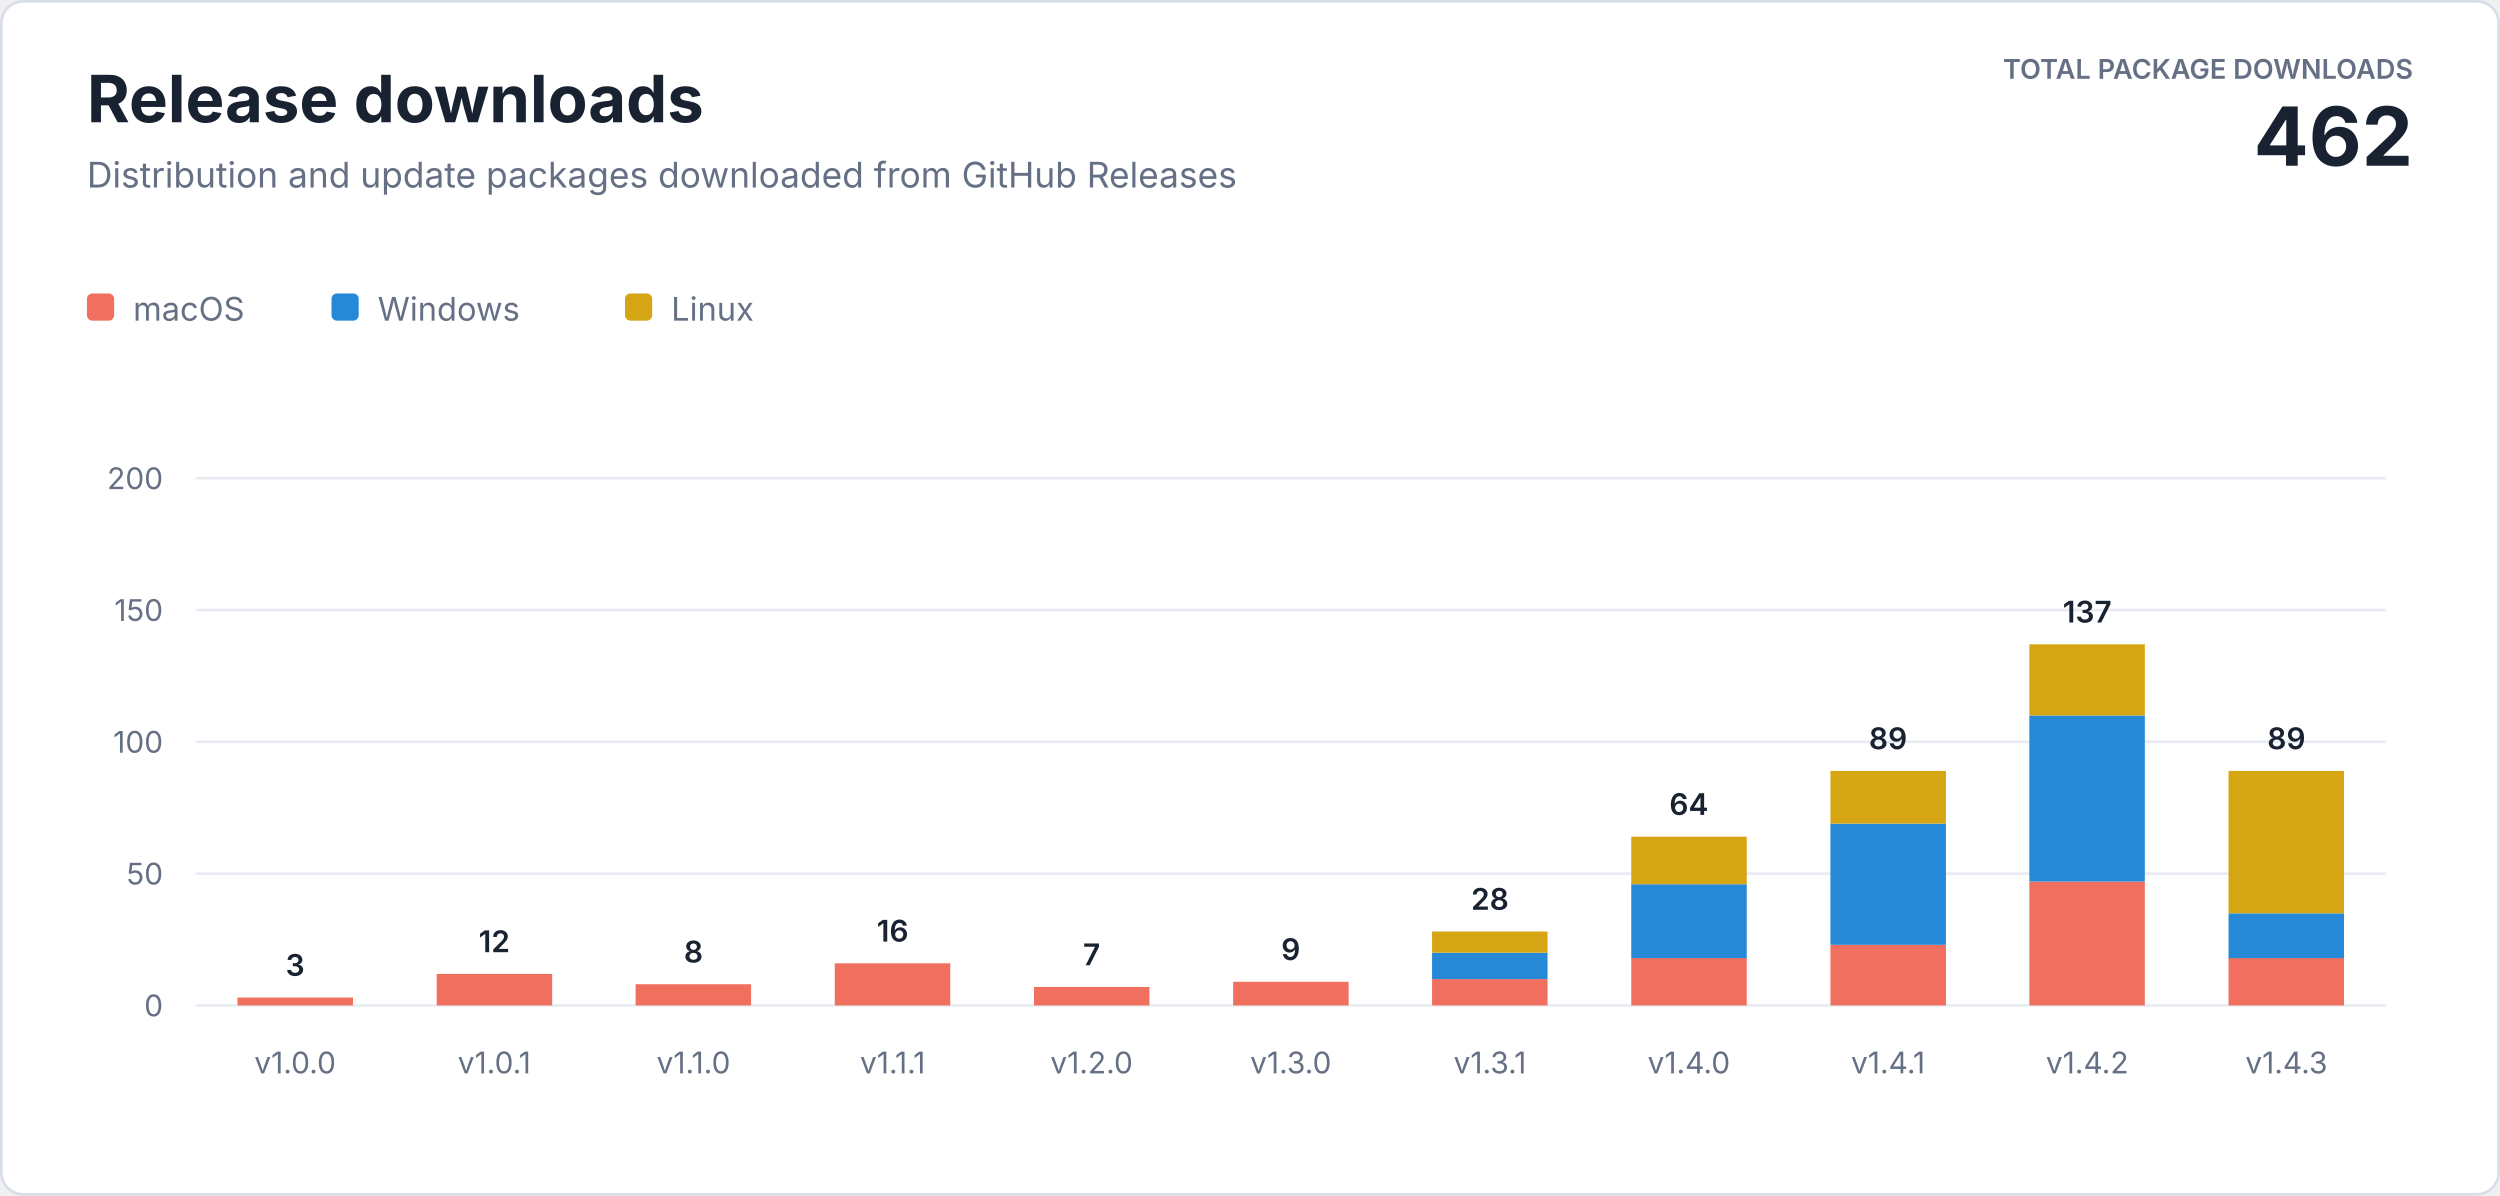
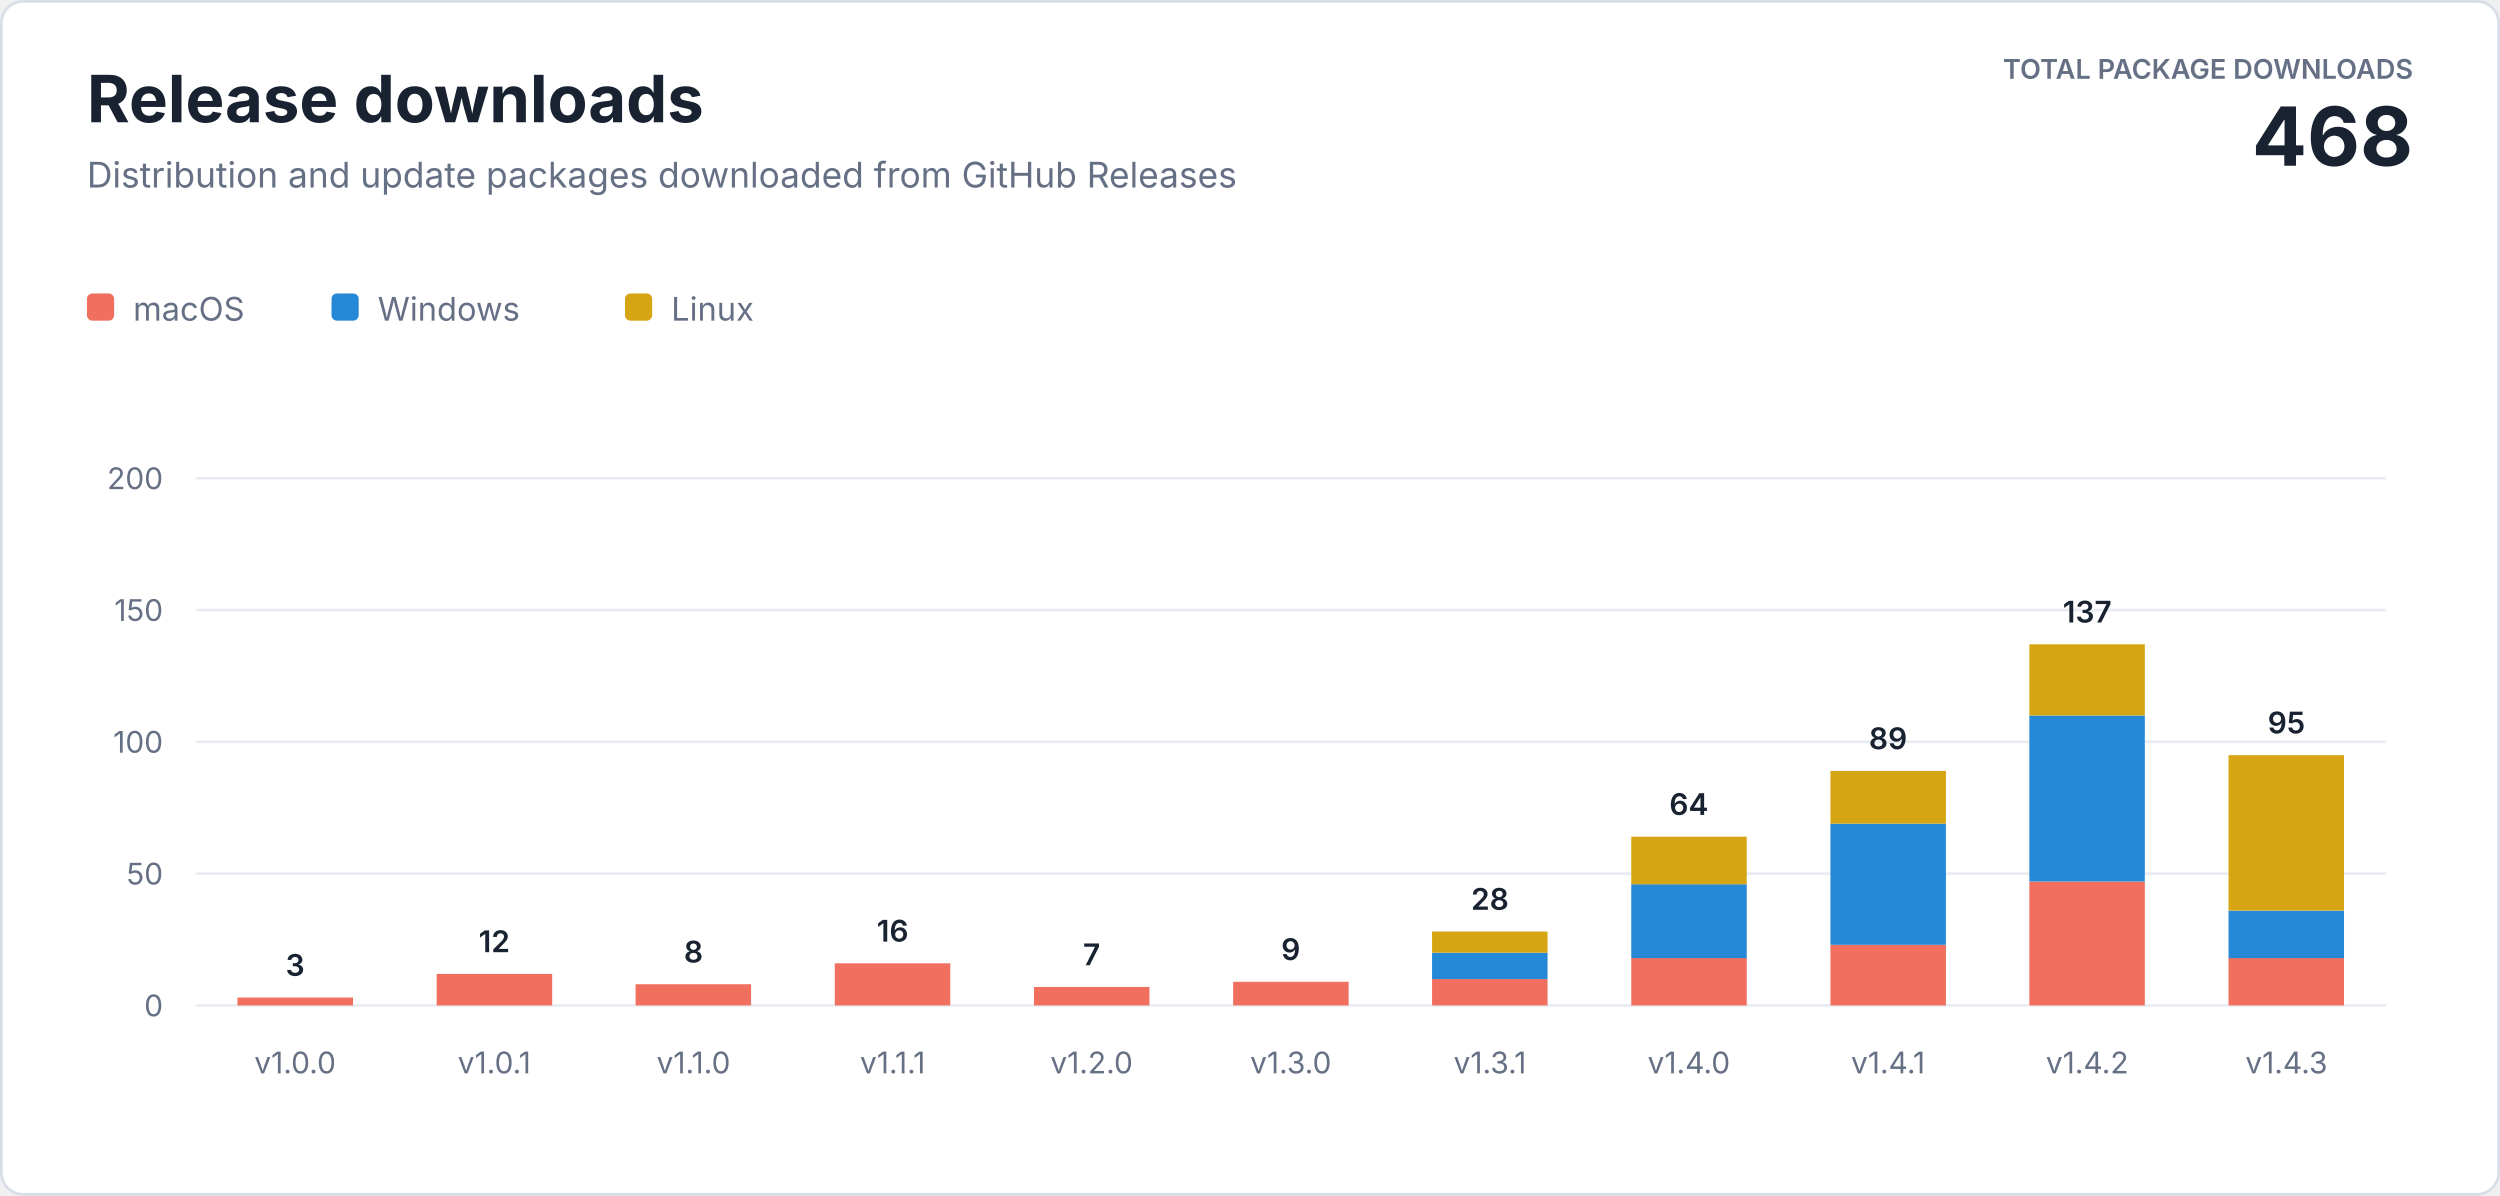
<svg xmlns="http://www.w3.org/2000/svg" width="920" height="440" viewBox="0 0 920 440" role="img" aria-labelledby="title description">
  <style>
    text { font-family: -apple-system, BlinkMacSystemFont, "Segoe UI", sans-serif; letter-spacing: 0; }
    .heading { fill: #182230; font-size: 24px; font-weight: 700; }
    .subtitle { fill: #667085; font-size: 13px; }
    .total-label { fill: #667085; font-size: 10px; font-weight: 600; }
    .total-value { fill: #182230; font-size: 30px; font-weight: 700; }
    .axis { fill: #667085; font-size: 11px; }
    .value { fill: #182230; font-size: 11px; font-weight: 600; }
    .legend { fill: #667085; font-size: 12px; }
  </style>
  <rect x="0.5" y="0.5" width="919" height="439" rx="8" fill="#ffffff" stroke="#d8dee8" />
  <text class="heading" x="32" y="45">Release downloads</text>
  <text class="subtitle" x="32" y="69">Distribution and update packages downloaded from GitHub Releases</text>
  <text class="total-label" x="888" y="29" text-anchor="end">TOTAL PACKAGE DOWNLOADS</text>
-   <text class="total-value" x="888" y="61" text-anchor="end">462</text>
+   <text class="total-value" x="888" y="61" text-anchor="end">468</text>
  <g transform="translate(32 108)">
    <rect width="10" height="10" rx="2" fill="#f06f5e" />
    <text class="legend" x="17" y="10">macOS</text>
    <rect x="90" width="10" height="10" rx="2" fill="#2589d8" />
    <text class="legend" x="107" y="10">Windows</text>
    <rect x="198" width="10" height="10" rx="2" fill="#d6a514" />
    <text class="legend" x="215" y="10">Linux</text>
  </g>
  <line x1="72" y1="370" x2="878" y2="370" stroke="#e8ecf2" />
  <text class="axis" x="60" y="374" text-anchor="end">0</text>
  <line x1="72" y1="321.5" x2="878" y2="321.5" stroke="#e8ecf2" />
  <text class="axis" x="60" y="325.5" text-anchor="end">50</text>
  <line x1="72" y1="273" x2="878" y2="273" stroke="#e8ecf2" />
  <text class="axis" x="60" y="277" text-anchor="end">100</text>
  <line x1="72" y1="224.5" x2="878" y2="224.5" stroke="#e8ecf2" />
  <text class="axis" x="60" y="228.5" text-anchor="end">150</text>
  <line x1="72" y1="176" x2="878" y2="176" stroke="#e8ecf2" />
  <text class="axis" x="60" y="180" text-anchor="end">200</text>
  <rect x="87.4" y="367.1" width="42.5" height="2.9" fill="#f06f5e" />
  <text class="value" x="108.6" y="359.1" text-anchor="middle">3</text>
  <text class="axis" x="108.6" y="395" text-anchor="middle">v1.0.0</text>
  <rect x="160.7" y="358.4" width="42.5" height="11.6" fill="#f06f5e" />
  <text class="value" x="181.9" y="350.4" text-anchor="middle">12</text>
  <text class="axis" x="181.9" y="395" text-anchor="middle">v1.0.1</text>
  <rect x="233.9" y="362.2" width="42.5" height="7.8" fill="#f06f5e" />
  <text class="value" x="255.2" y="354.2" text-anchor="middle">8</text>
  <text class="axis" x="255.2" y="395" text-anchor="middle">v1.1.0</text>
  <rect x="307.2" y="354.5" width="42.5" height="15.5" fill="#f06f5e" />
  <text class="value" x="328.5" y="346.5" text-anchor="middle">16</text>
  <text class="axis" x="328.5" y="395" text-anchor="middle">v1.1.1</text>
  <rect x="380.5" y="363.2" width="42.5" height="6.8" fill="#f06f5e" />
  <text class="value" x="401.7" y="355.2" text-anchor="middle">7</text>
  <text class="axis" x="401.7" y="395" text-anchor="middle">v1.2.0</text>
  <rect x="453.8" y="361.3" width="42.5" height="8.7" fill="#f06f5e" />
  <text class="value" x="475.0" y="353.3" text-anchor="middle">9</text>
  <text class="axis" x="475.0" y="395" text-anchor="middle">v1.3.0</text>
  <rect x="527.0" y="360.3" width="42.5" height="9.7" fill="#f06f5e" />
  <rect x="527.0" y="350.6" width="42.5" height="9.7" fill="#2589d8" />
  <rect x="527.0" y="342.8" width="42.5" height="7.8" fill="#d6a514" />
  <text class="value" x="548.3" y="334.8" text-anchor="middle">28</text>
  <text class="axis" x="548.3" y="395" text-anchor="middle">v1.3.1</text>
  <rect x="600.3" y="352.5" width="42.5" height="17.5" fill="#f06f5e" />
  <rect x="600.3" y="325.4" width="42.5" height="27.2" fill="#2589d8" />
  <rect x="600.3" y="307.9" width="42.5" height="17.5" fill="#d6a514" />
  <text class="value" x="621.5" y="299.9" text-anchor="middle">64</text>
  <text class="axis" x="621.5" y="395" text-anchor="middle">v1.4.0</text>
  <rect x="673.6" y="347.7" width="42.5" height="22.3" fill="#f06f5e" />
  <rect x="673.6" y="303.1" width="42.5" height="44.6" fill="#2589d8" />
  <rect x="673.6" y="283.7" width="42.5" height="19.4" fill="#d6a514" />
  <text class="value" x="694.8" y="275.7" text-anchor="middle">89</text>
  <text class="axis" x="694.8" y="395" text-anchor="middle">v1.4.1</text>
  <rect x="746.8" y="324.4" width="42.5" height="45.6" fill="#f06f5e" />
  <rect x="746.8" y="263.3" width="42.5" height="61.1" fill="#2589d8" />
  <rect x="746.8" y="237.1" width="42.5" height="26.2" fill="#d6a514" />
  <text class="value" x="768.1" y="229.1" text-anchor="middle">137</text>
  <text class="axis" x="768.1" y="395" text-anchor="middle">v1.4.2</text>
  <rect x="820.1" y="352.5" width="42.5" height="17.5" fill="#f06f5e" />
-   <rect x="820.1" y="336.1" width="42.5" height="16.5" fill="#2589d8" />
-   <rect x="820.1" y="283.7" width="42.5" height="52.4" fill="#d6a514" />
-   <text class="value" x="841.4" y="275.7" text-anchor="middle">89</text>
+   <rect x="820.1" y="335.1" width="42.5" height="17.5" fill="#2589d8" />
+   <rect x="820.1" y="277.9" width="42.5" height="57.2" fill="#d6a514" />
+   <text class="value" x="841.4" y="269.9" text-anchor="middle">95</text>
  <text class="axis" x="841.4" y="395" text-anchor="middle">v1.4.3</text>
</svg>
